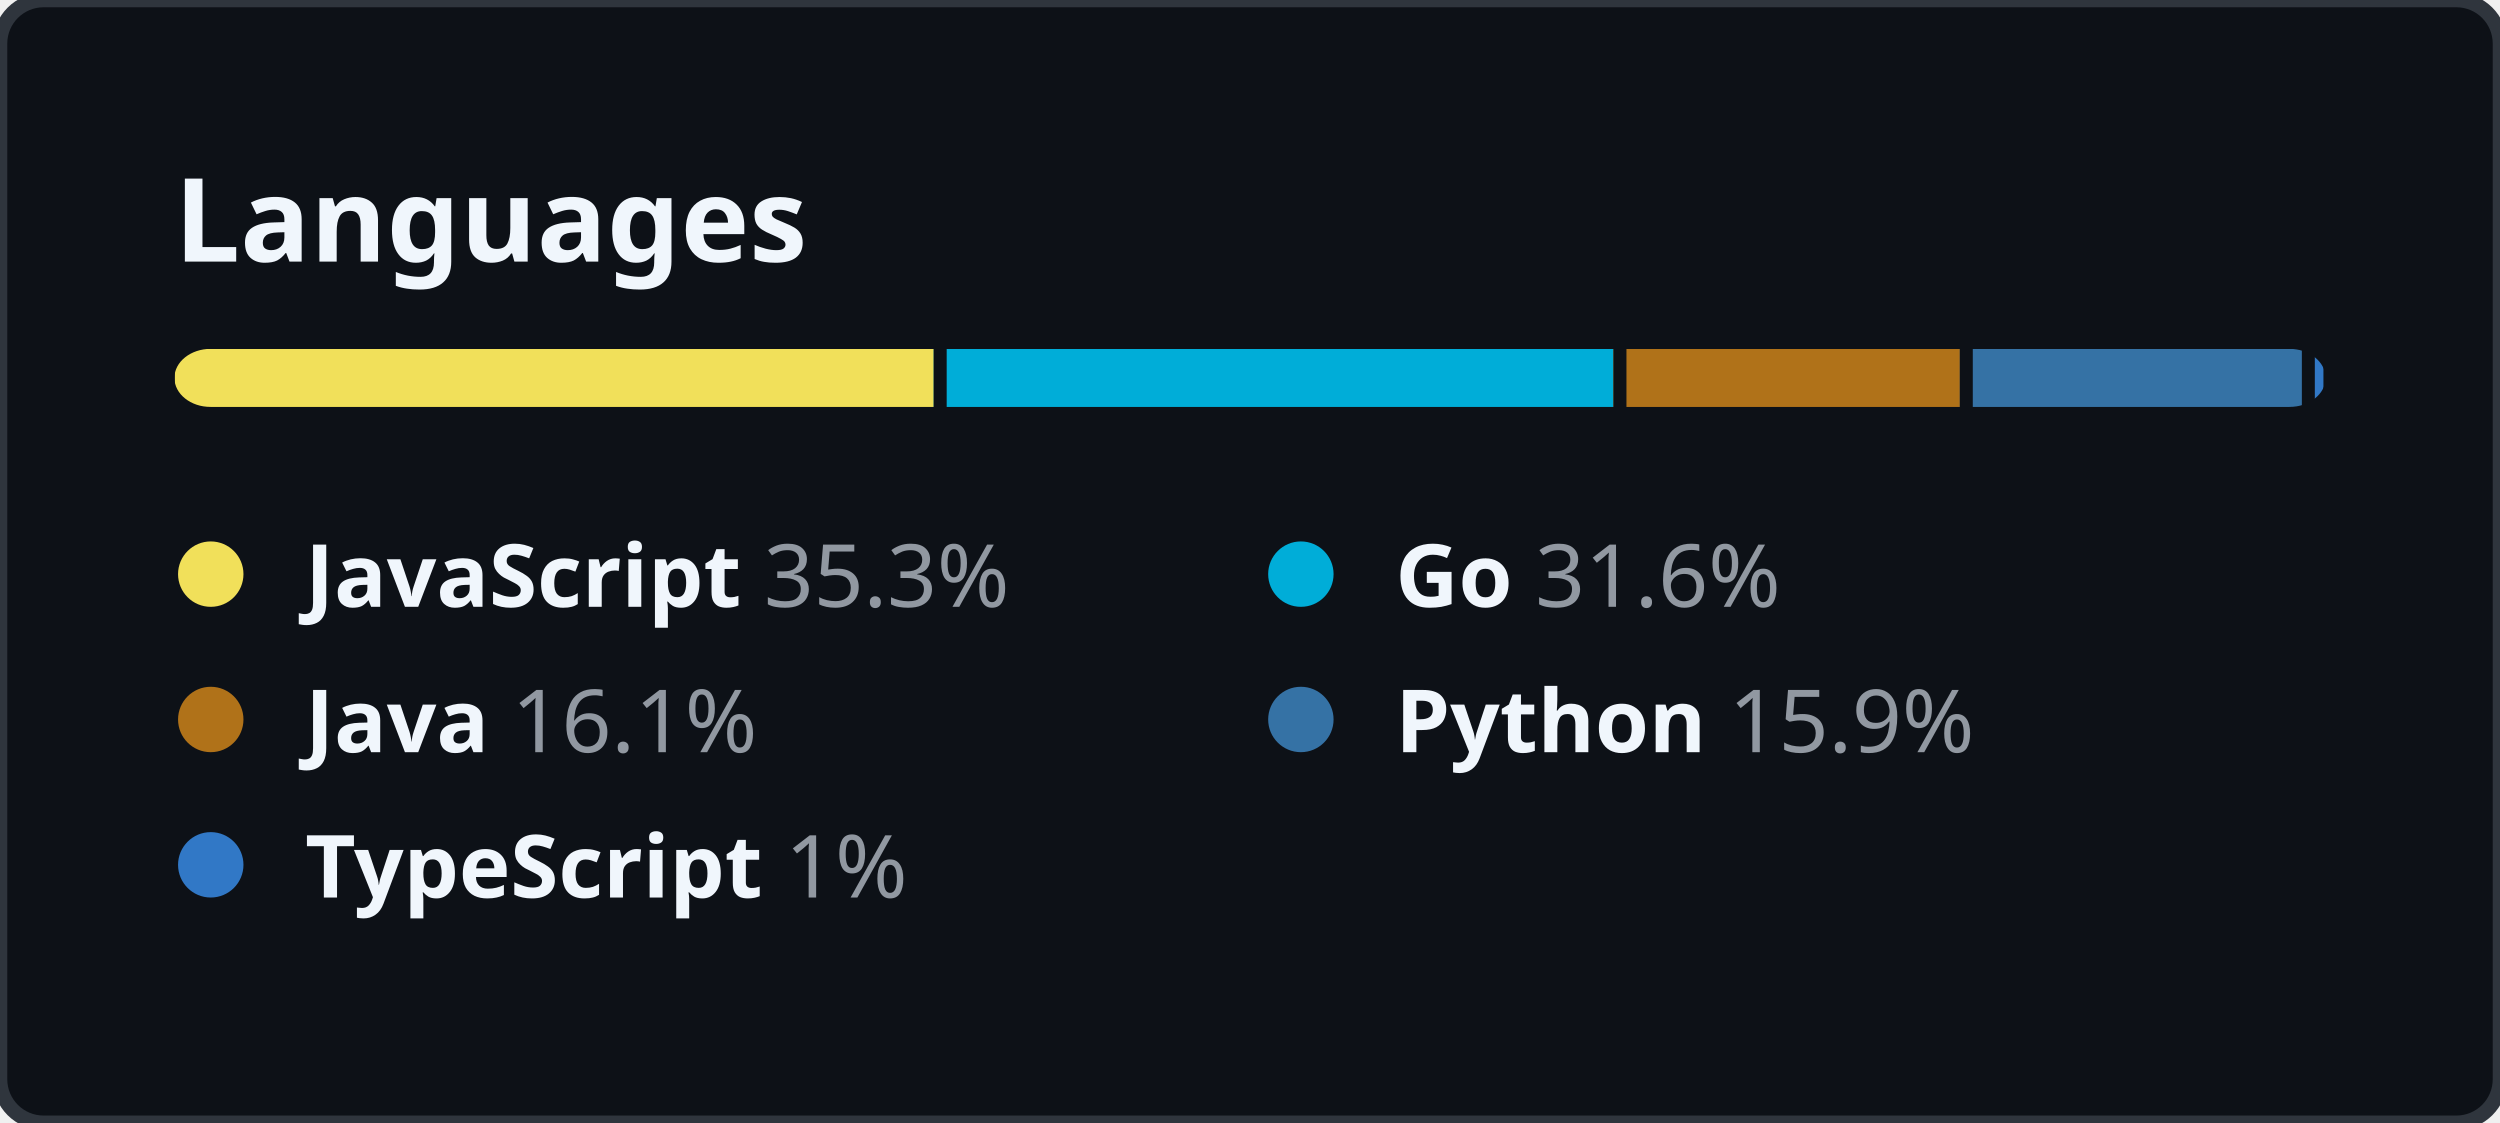
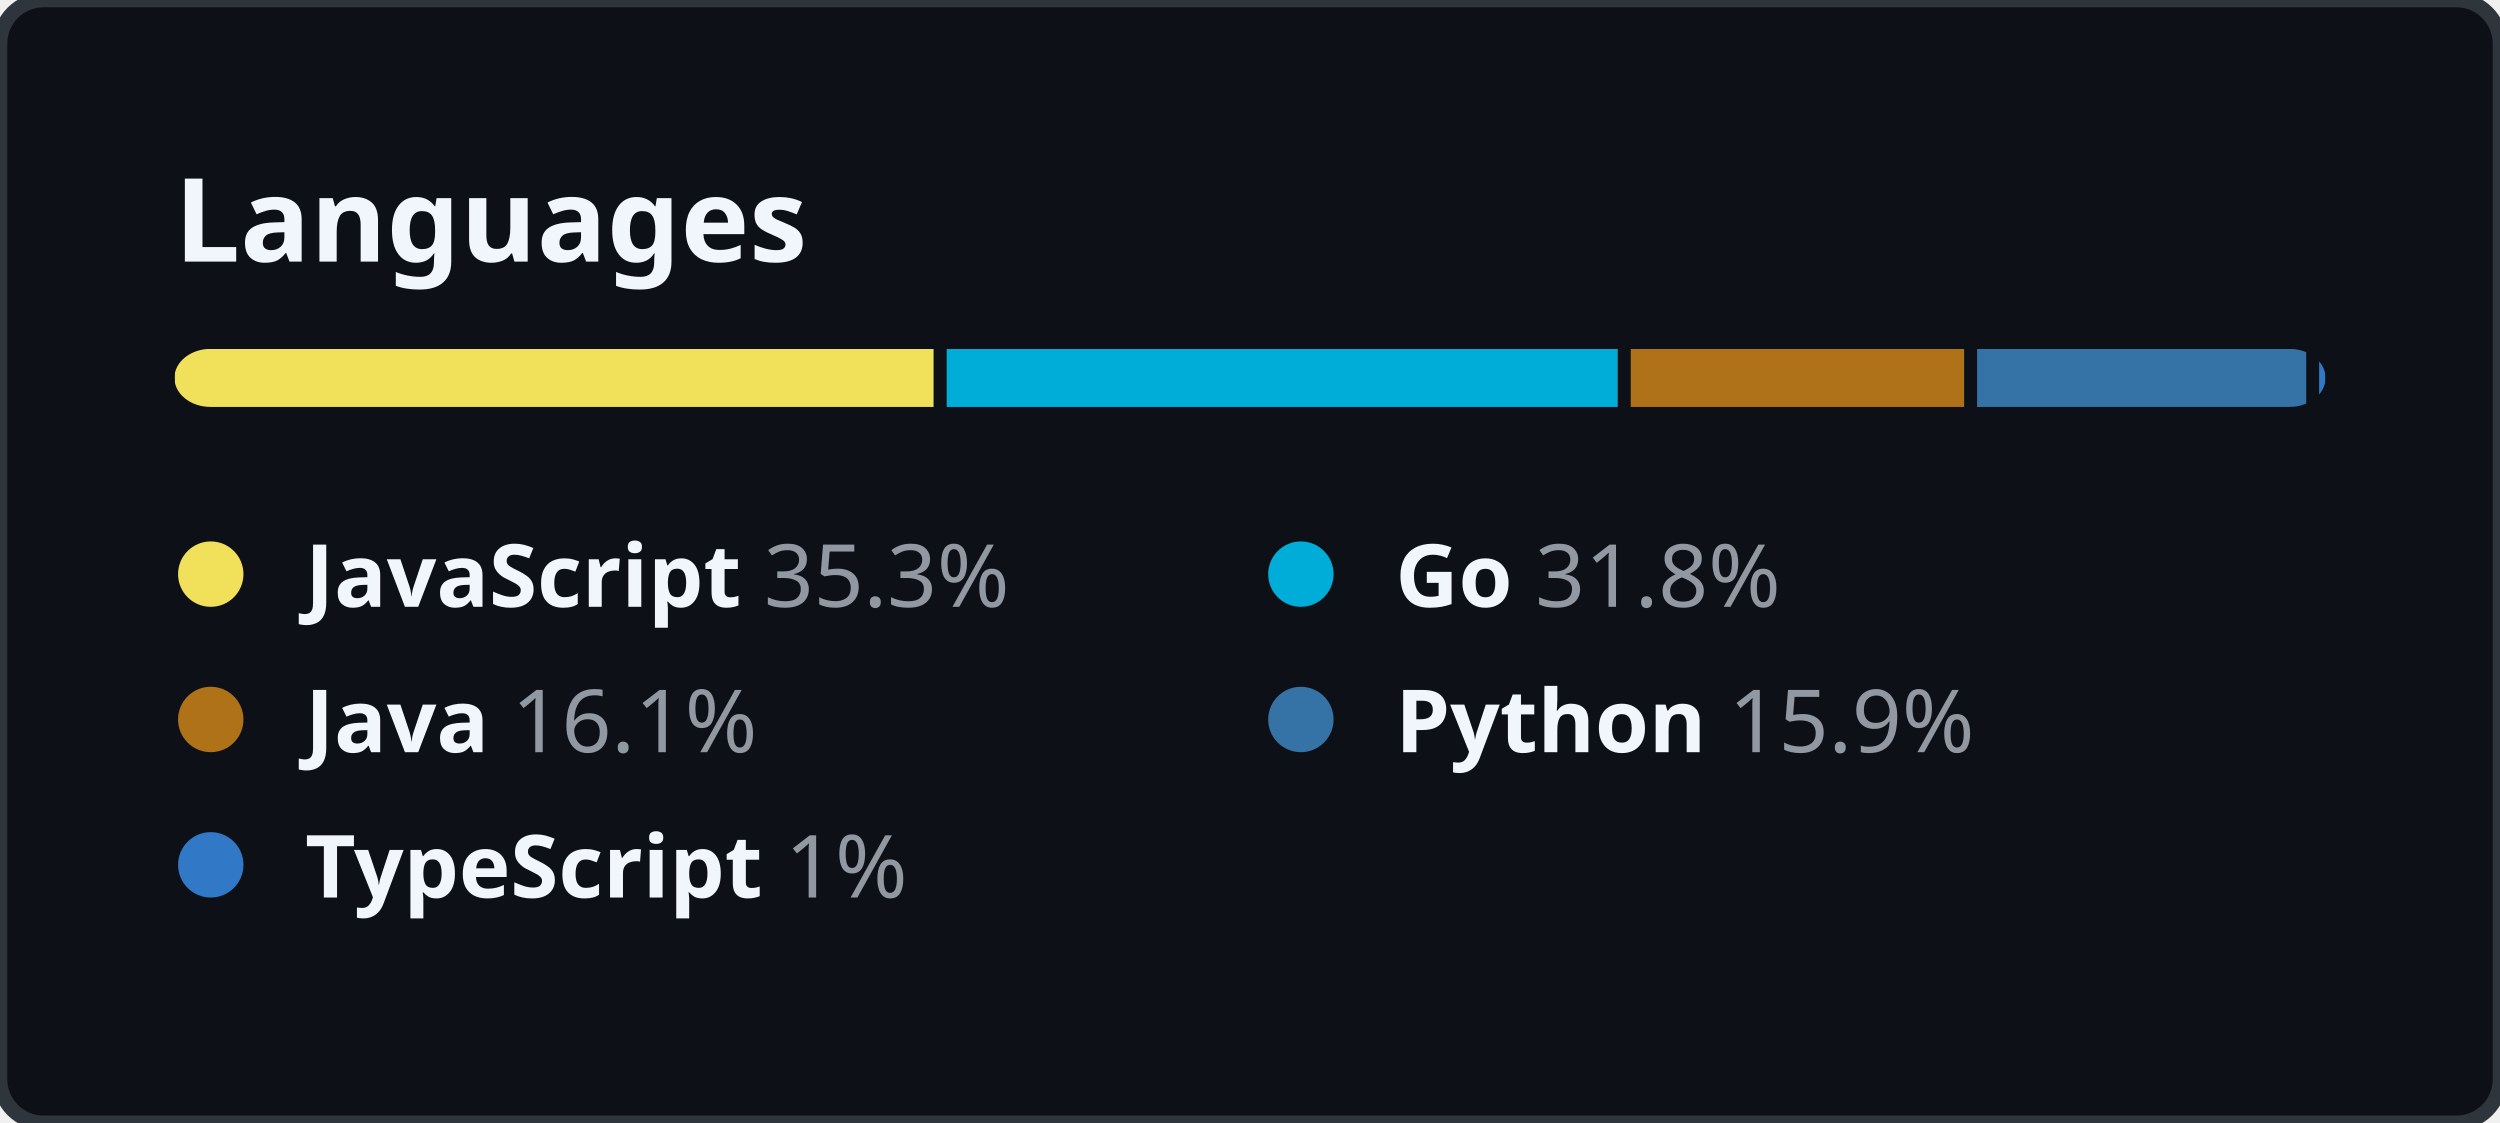
<svg xmlns="http://www.w3.org/2000/svg" width="344" height="154.5" viewBox="0 0 344 154.5" fill="none">
  <style>
    .header {
      font: 600 16px "Segoe UI", "Noto Sans", Helvetica, Arial, sans-serif;
      fill: #F0F6FC;
    }

    .lang-name {
      font-family: "Segoe UI", "Noto Sans", Helvetica, Arial, sans-serif;
      font-size: 12px;
    }

    .lang-name-bold {
      font-weight: 600;
      fill: #F0F6FC;
    }

    .lang-percent {
      font-weight: 400;
      fill: #9198A1;
    }
  </style>
  <rect height="100%" width="100%" fill="#0D1117" rx="6" ry="6" stroke="#2F353D" stroke-width="2" />
  <g transform="translate(24, 0)">
    <g transform="translate(0, 36)">
      <text class="header">Languages</text>
    </g>
    <g transform="translate(0, 48)">
      <svg height="8" width="296">
        <mask id="rect-mask">
          <rect x="0" y="0" width="100%" height="100%" fill="white" rx="5" />
        </mask>
        <circle id="legend-dot" cx="5" cy="6" r="4.5" />
        <rect mask="url(#rect-mask)" x="0%" y="0" width="35.3%" height="100%" fill="#f1e05a" />
-         <rect mask="url(#rect-mask)" x="35.3%" y="0" width="31.6%" height="100%" fill="#00ADD8" />
+         <rect mask="url(#rect-mask)" x="35.3%" y="0" width="31.8%" height="100%" fill="#00ADD8" />
        <rect x="35.3%" y="0" width="0.6%" height="100%" fill="#0D1117" />
-         <rect mask="url(#rect-mask)" x="66.9%" y="0" width="16.1%" height="100%" fill="#b07219" />
-         <rect x="66.9%" y="0" width="0.6%" height="100%" fill="#0D1117" />
-         <rect mask="url(#rect-mask)" x="83%" y="0" width="15.9%" height="100%" fill="#3572A5" />
-         <rect x="83%" y="0" width="0.6%" height="100%" fill="#0D1117" />
-         <rect mask="url(#rect-mask)" x="98.9%" y="0" width="1%" height="100%" fill="#3178c6" />
-         <rect x="98.9%" y="0" width="0.6%" height="100%" fill="#0D1117" />
+         <rect mask="url(#rect-mask)" x="67.1%" y="0" width="16.1%" height="100%" fill="#b07219" />
+         <rect x="67.1%" y="0" width="0.6%" height="100%" fill="#0D1117" />
+         <rect mask="url(#rect-mask)" x="83.2%" y="0" width="15.9%" height="100%" fill="#3572A5" />
+         <rect x="83.2%" y="0" width="0.6%" height="100%" fill="#0D1117" />
+         <rect mask="url(#rect-mask)" x="99.1%" y="0" width="1%" height="100%" fill="#3178c6" />
+         <rect x="99.1%" y="0" width="0.6%" height="100%" fill="#0D1117" />
      </svg>
      <g transform="translate(0, 25)">
        <circle cx="5" cy="6" r="4.5" fill="#f1e05a" />
        <text x="18" y="10.5" class="lang-name">
          <tspan class="lang-name-bold">JavaScript</tspan>
          <tspan class="lang-percent">35.3%</tspan>
        </text>
      </g>
      <g transform="translate(150, 25)">
        <circle cx="5" cy="6" r="4.5" fill="#00ADD8" />
        <text x="18" y="10.5" class="lang-name">
          <tspan class="lang-name-bold">Go</tspan>
-           <tspan class="lang-percent">31.6%</tspan>
+           <tspan class="lang-percent">31.8%</tspan>
        </text>
      </g>
      <g transform="translate(0, 45)">
        <circle cx="5" cy="6" r="4.5" fill="#b07219" />
        <text x="18" y="10.5" class="lang-name">
          <tspan class="lang-name-bold">Java</tspan>
          <tspan class="lang-percent">16.1%</tspan>
        </text>
      </g>
      <g transform="translate(150, 45)">
        <circle cx="5" cy="6" r="4.5" fill="#3572A5" />
        <text x="18" y="10.5" class="lang-name">
          <tspan class="lang-name-bold">Python</tspan>
          <tspan class="lang-percent">15.9%</tspan>
        </text>
      </g>
      <g transform="translate(0, 65)">
        <circle cx="5" cy="6" r="4.5" fill="#3178c6" />
        <text x="18" y="10.5" class="lang-name">
          <tspan class="lang-name-bold">TypeScript</tspan>
          <tspan class="lang-percent">1%</tspan>
        </text>
      </g>
    </g>
  </g>
</svg>
